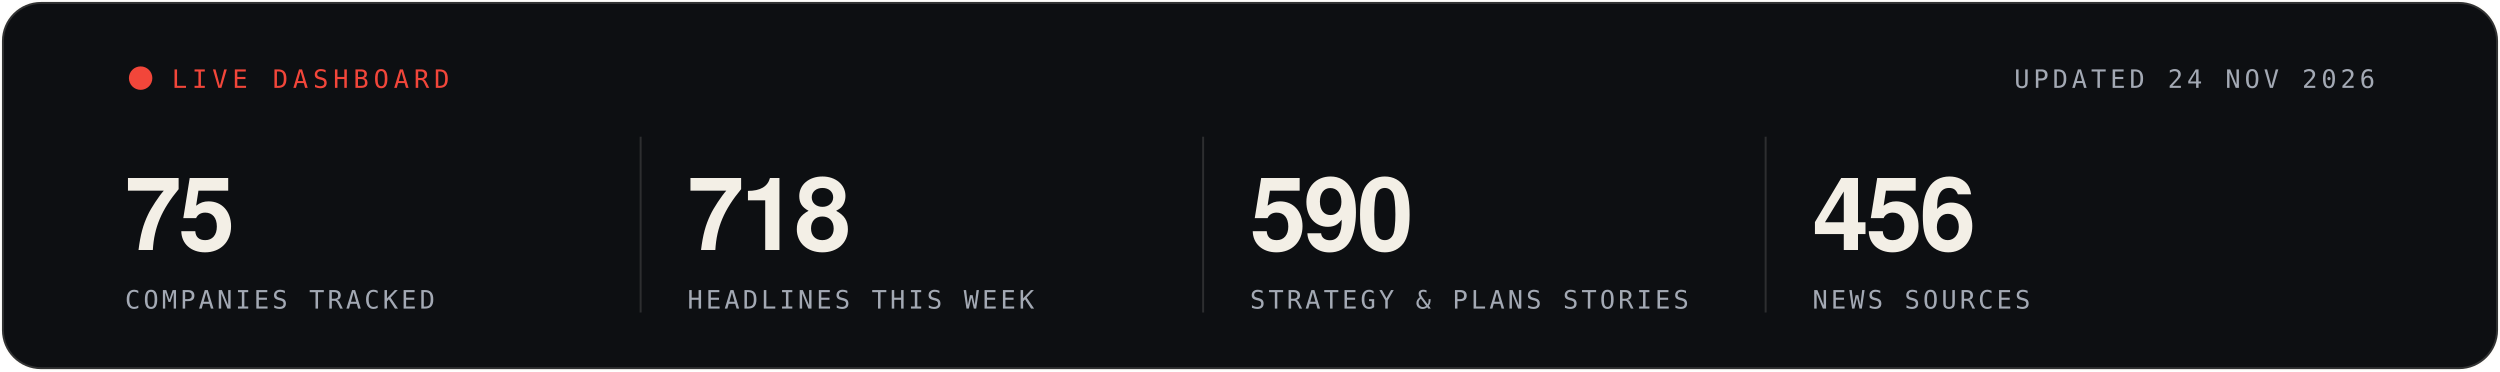
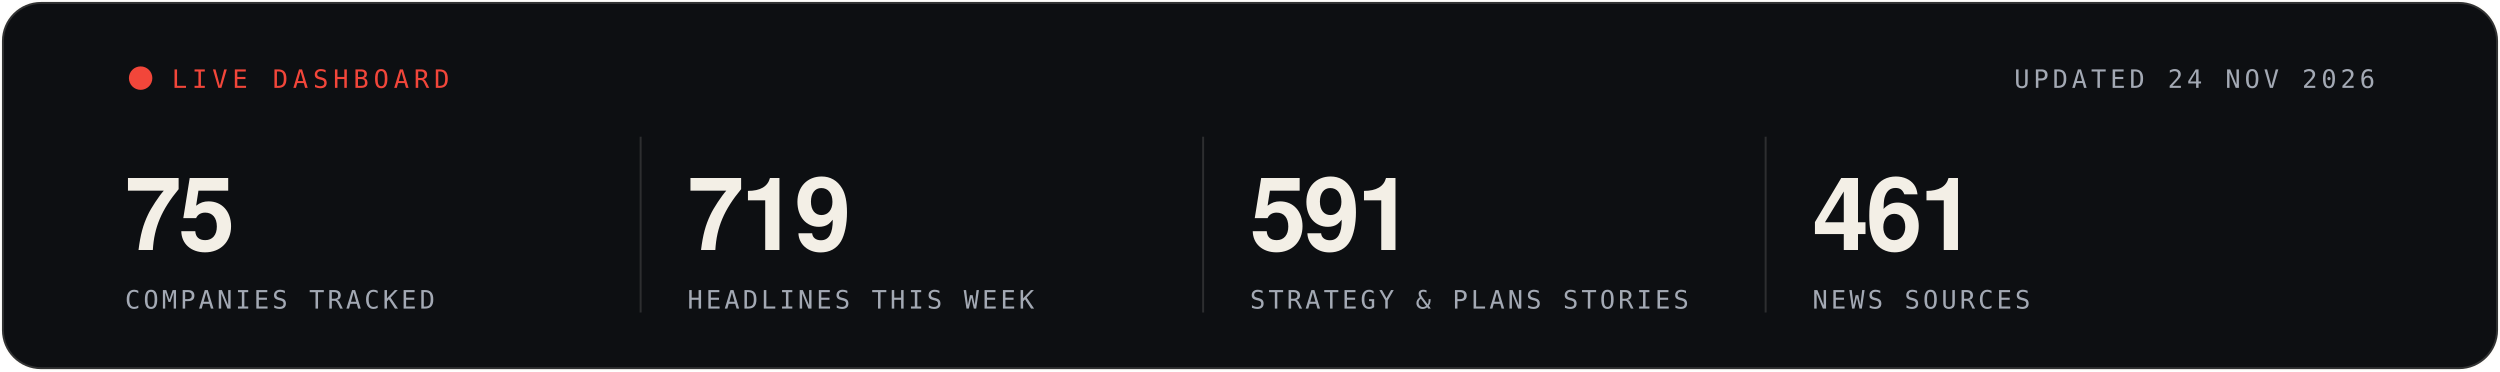
<svg xmlns="http://www.w3.org/2000/svg" width="1280" height="190" viewBox="0 0 1280 190" role="img" aria-label="Live statistics, updated 24 NOV 2026">
  <rect x="1" y="1" width="1278" height="188" rx="20" fill="#0D0F12" stroke="rgba(243,239,230,0.16)" stroke-width="2" />
  <g font-family="'Segoe UI', 'Helvetica Neue', Helvetica, Arial, sans-serif">
    <circle cx="72" cy="40" r="6" fill="#F2463A">
      <animate attributeName="opacity" values="1;.25;1" dur="1.6s" repeatCount="indefinite" />
    </circle>
    <text x="88" y="45" font-family="ui-monospace, SFMono-Regular, Menlo, Consolas, monospace" font-size="13" letter-spacing="2.5" fill="#F2463A">LIVE DASHBOARD</text>
    <text x="1216" y="45" text-anchor="end" font-family="ui-monospace, SFMono-Regular, Menlo, Consolas, monospace" font-size="13" letter-spacing="2" fill="#A3A9B4">UPDATED 24 NOV 2026</text>
    <text x="64" y="128" font-size="52" font-weight="700" letter-spacing="-1.5" fill="#F3EFE6">75</text>
    <text x="64" y="158" font-family="ui-monospace, SFMono-Regular, Menlo, Consolas, monospace" font-size="13" letter-spacing="1.6" fill="#A3A9B4">COMPANIES TRACKED</text>
    <line x1="328" x2="328" y1="70" y2="160" stroke="rgba(243,239,230,0.14)" />
-     <text x="352" y="128" font-size="52" font-weight="700" letter-spacing="-1.5" fill="#F3EFE6">718</text>
+     <text x="352" y="128" font-size="52" font-weight="700" letter-spacing="-1.5" fill="#F3EFE6">719</text>
    <text x="352" y="158" font-family="ui-monospace, SFMono-Regular, Menlo, Consolas, monospace" font-size="13" letter-spacing="1.6" fill="#A3A9B4">HEADLINES THIS WEEK</text>
    <line x1="616" x2="616" y1="70" y2="160" stroke="rgba(243,239,230,0.14)" />
-     <text x="640" y="128" font-size="52" font-weight="700" letter-spacing="-1.5" fill="#F3EFE6">590</text>
+     <text x="640" y="128" font-size="52" font-weight="700" letter-spacing="-1.5" fill="#F3EFE6">591</text>
    <text x="640" y="158" font-family="ui-monospace, SFMono-Regular, Menlo, Consolas, monospace" font-size="13" letter-spacing="1.6" fill="#A3A9B4">STRATEGY &amp; PLANS STORIES</text>
    <line x1="904" x2="904" y1="70" y2="160" stroke="rgba(243,239,230,0.14)" />
-     <text x="928" y="128" font-size="52" font-weight="700" letter-spacing="-1.5" fill="#F3EFE6">456</text>
+     <text x="928" y="128" font-size="52" font-weight="700" letter-spacing="-1.5" fill="#F3EFE6">461</text>
    <text x="928" y="158" font-family="ui-monospace, SFMono-Regular, Menlo, Consolas, monospace" font-size="13" letter-spacing="1.6" fill="#A3A9B4">NEWS SOURCES</text>
  </g>
</svg>
